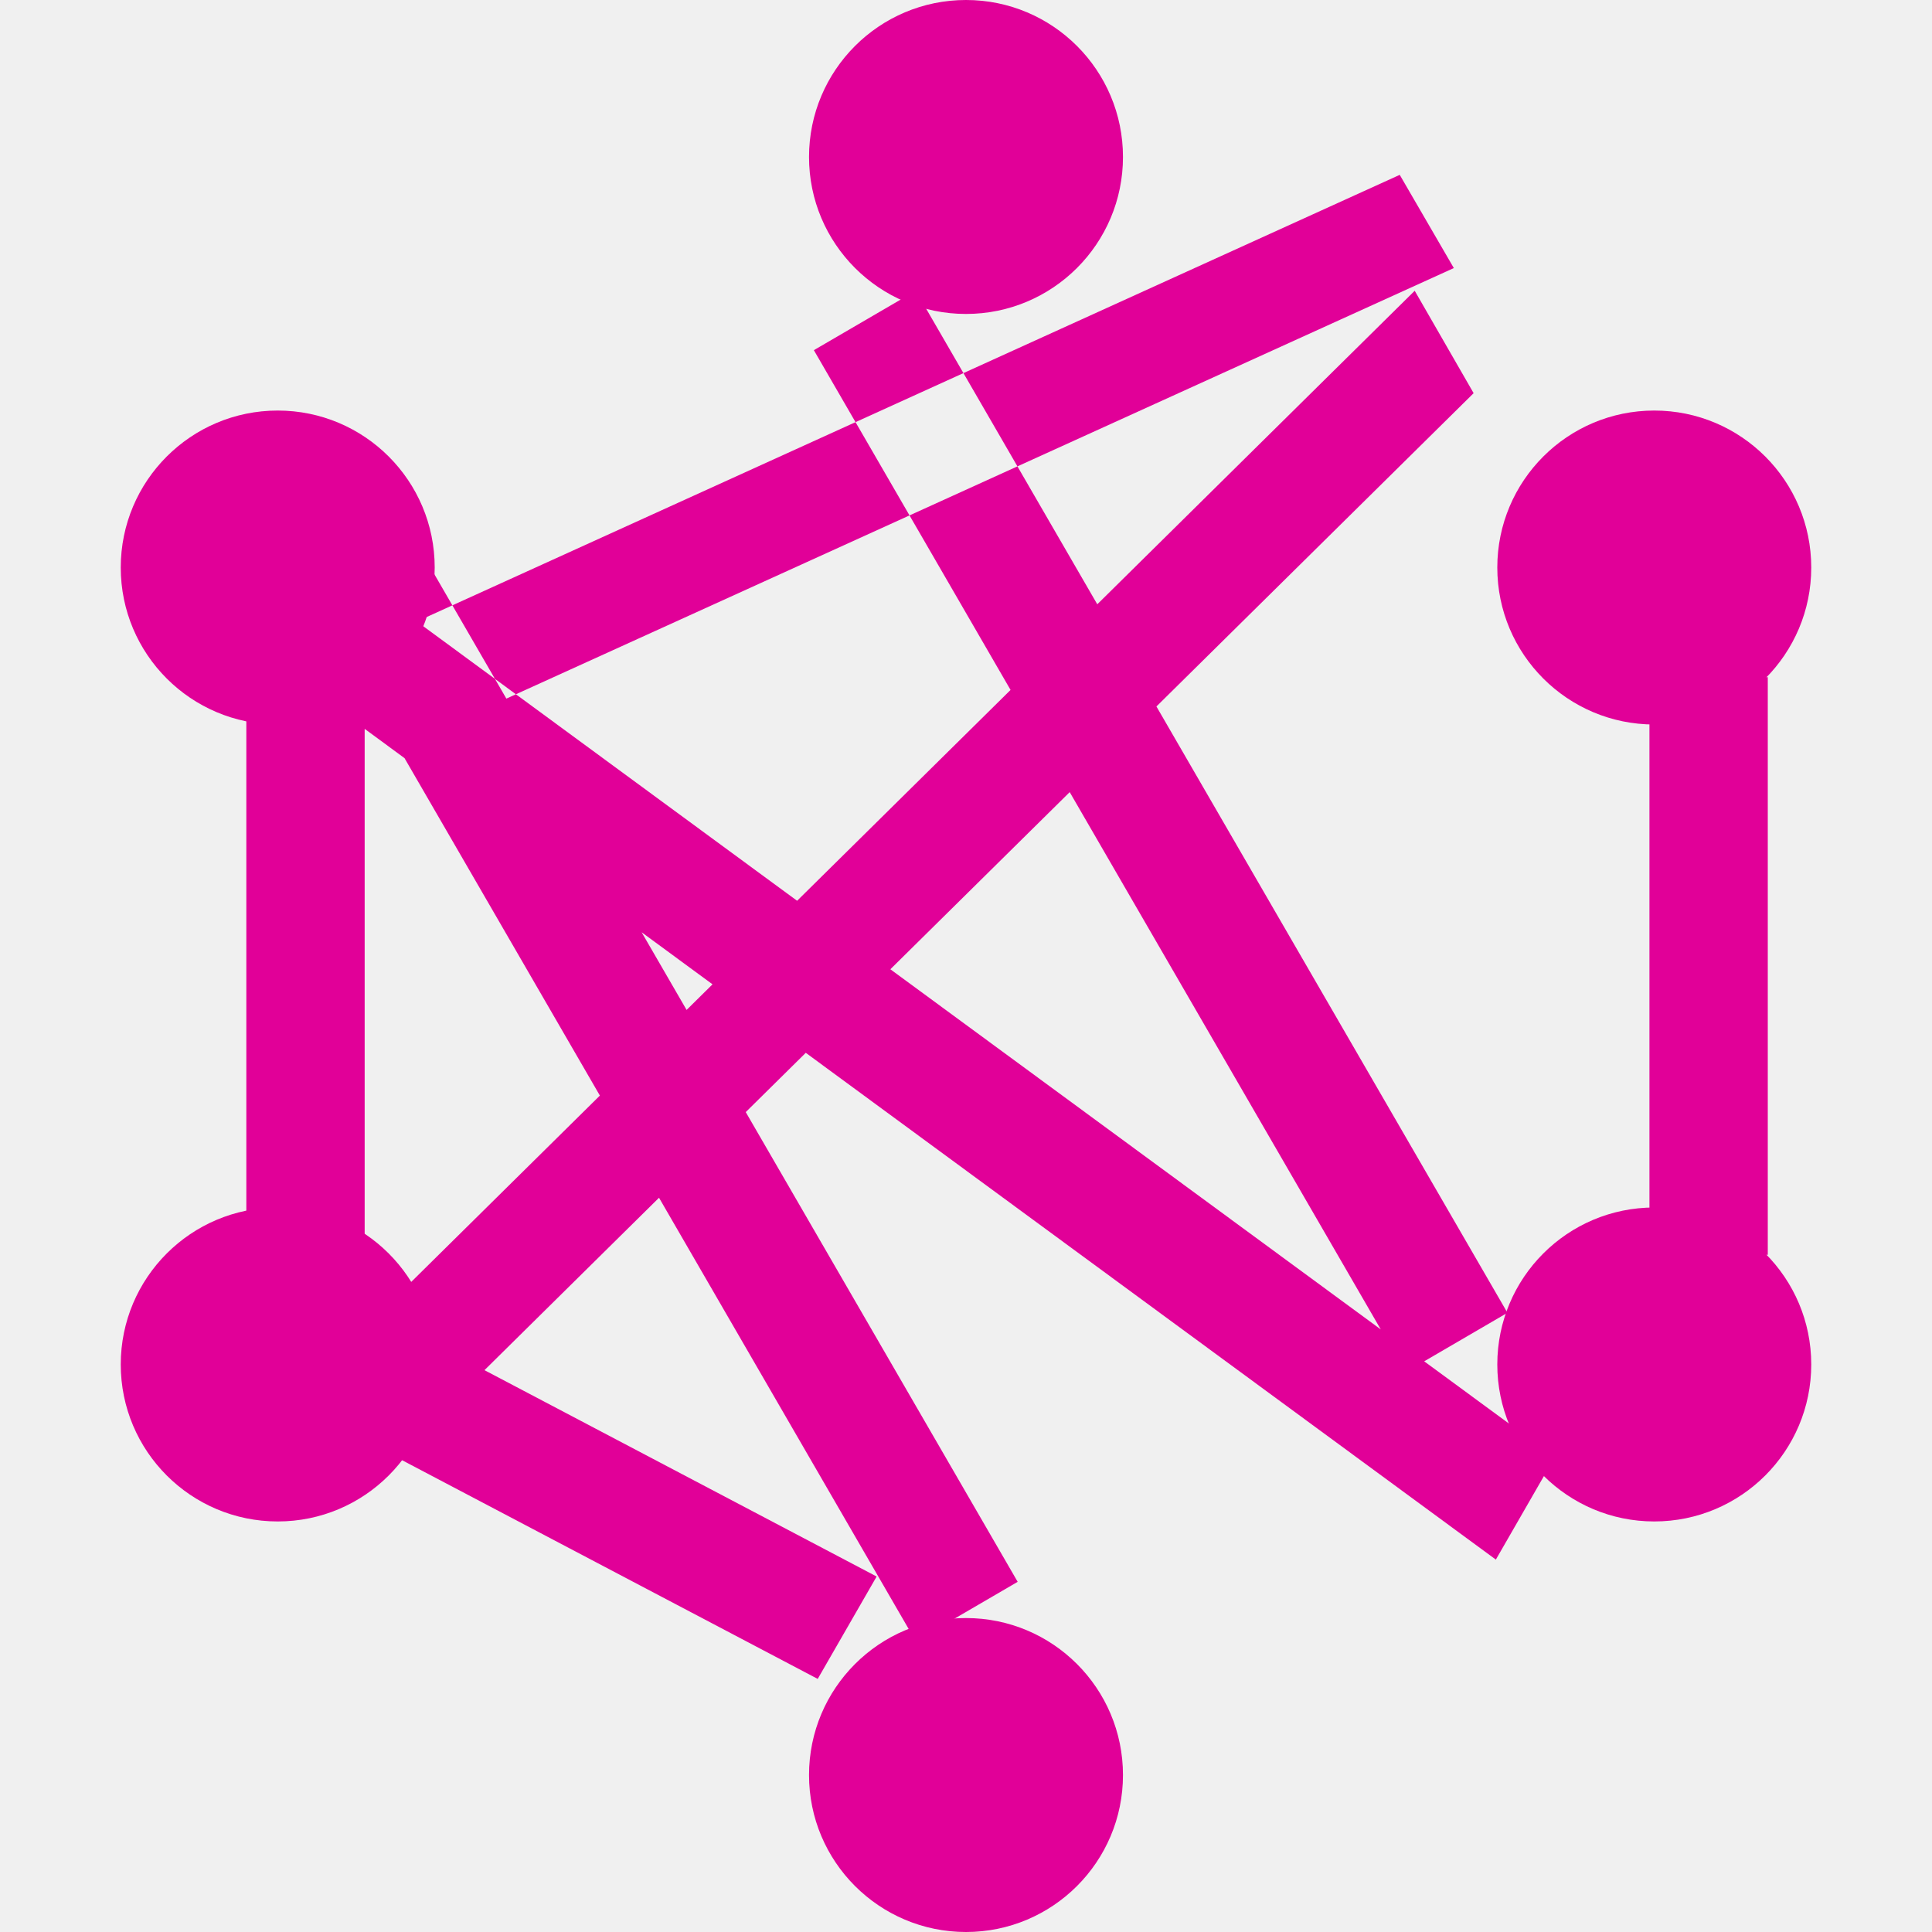
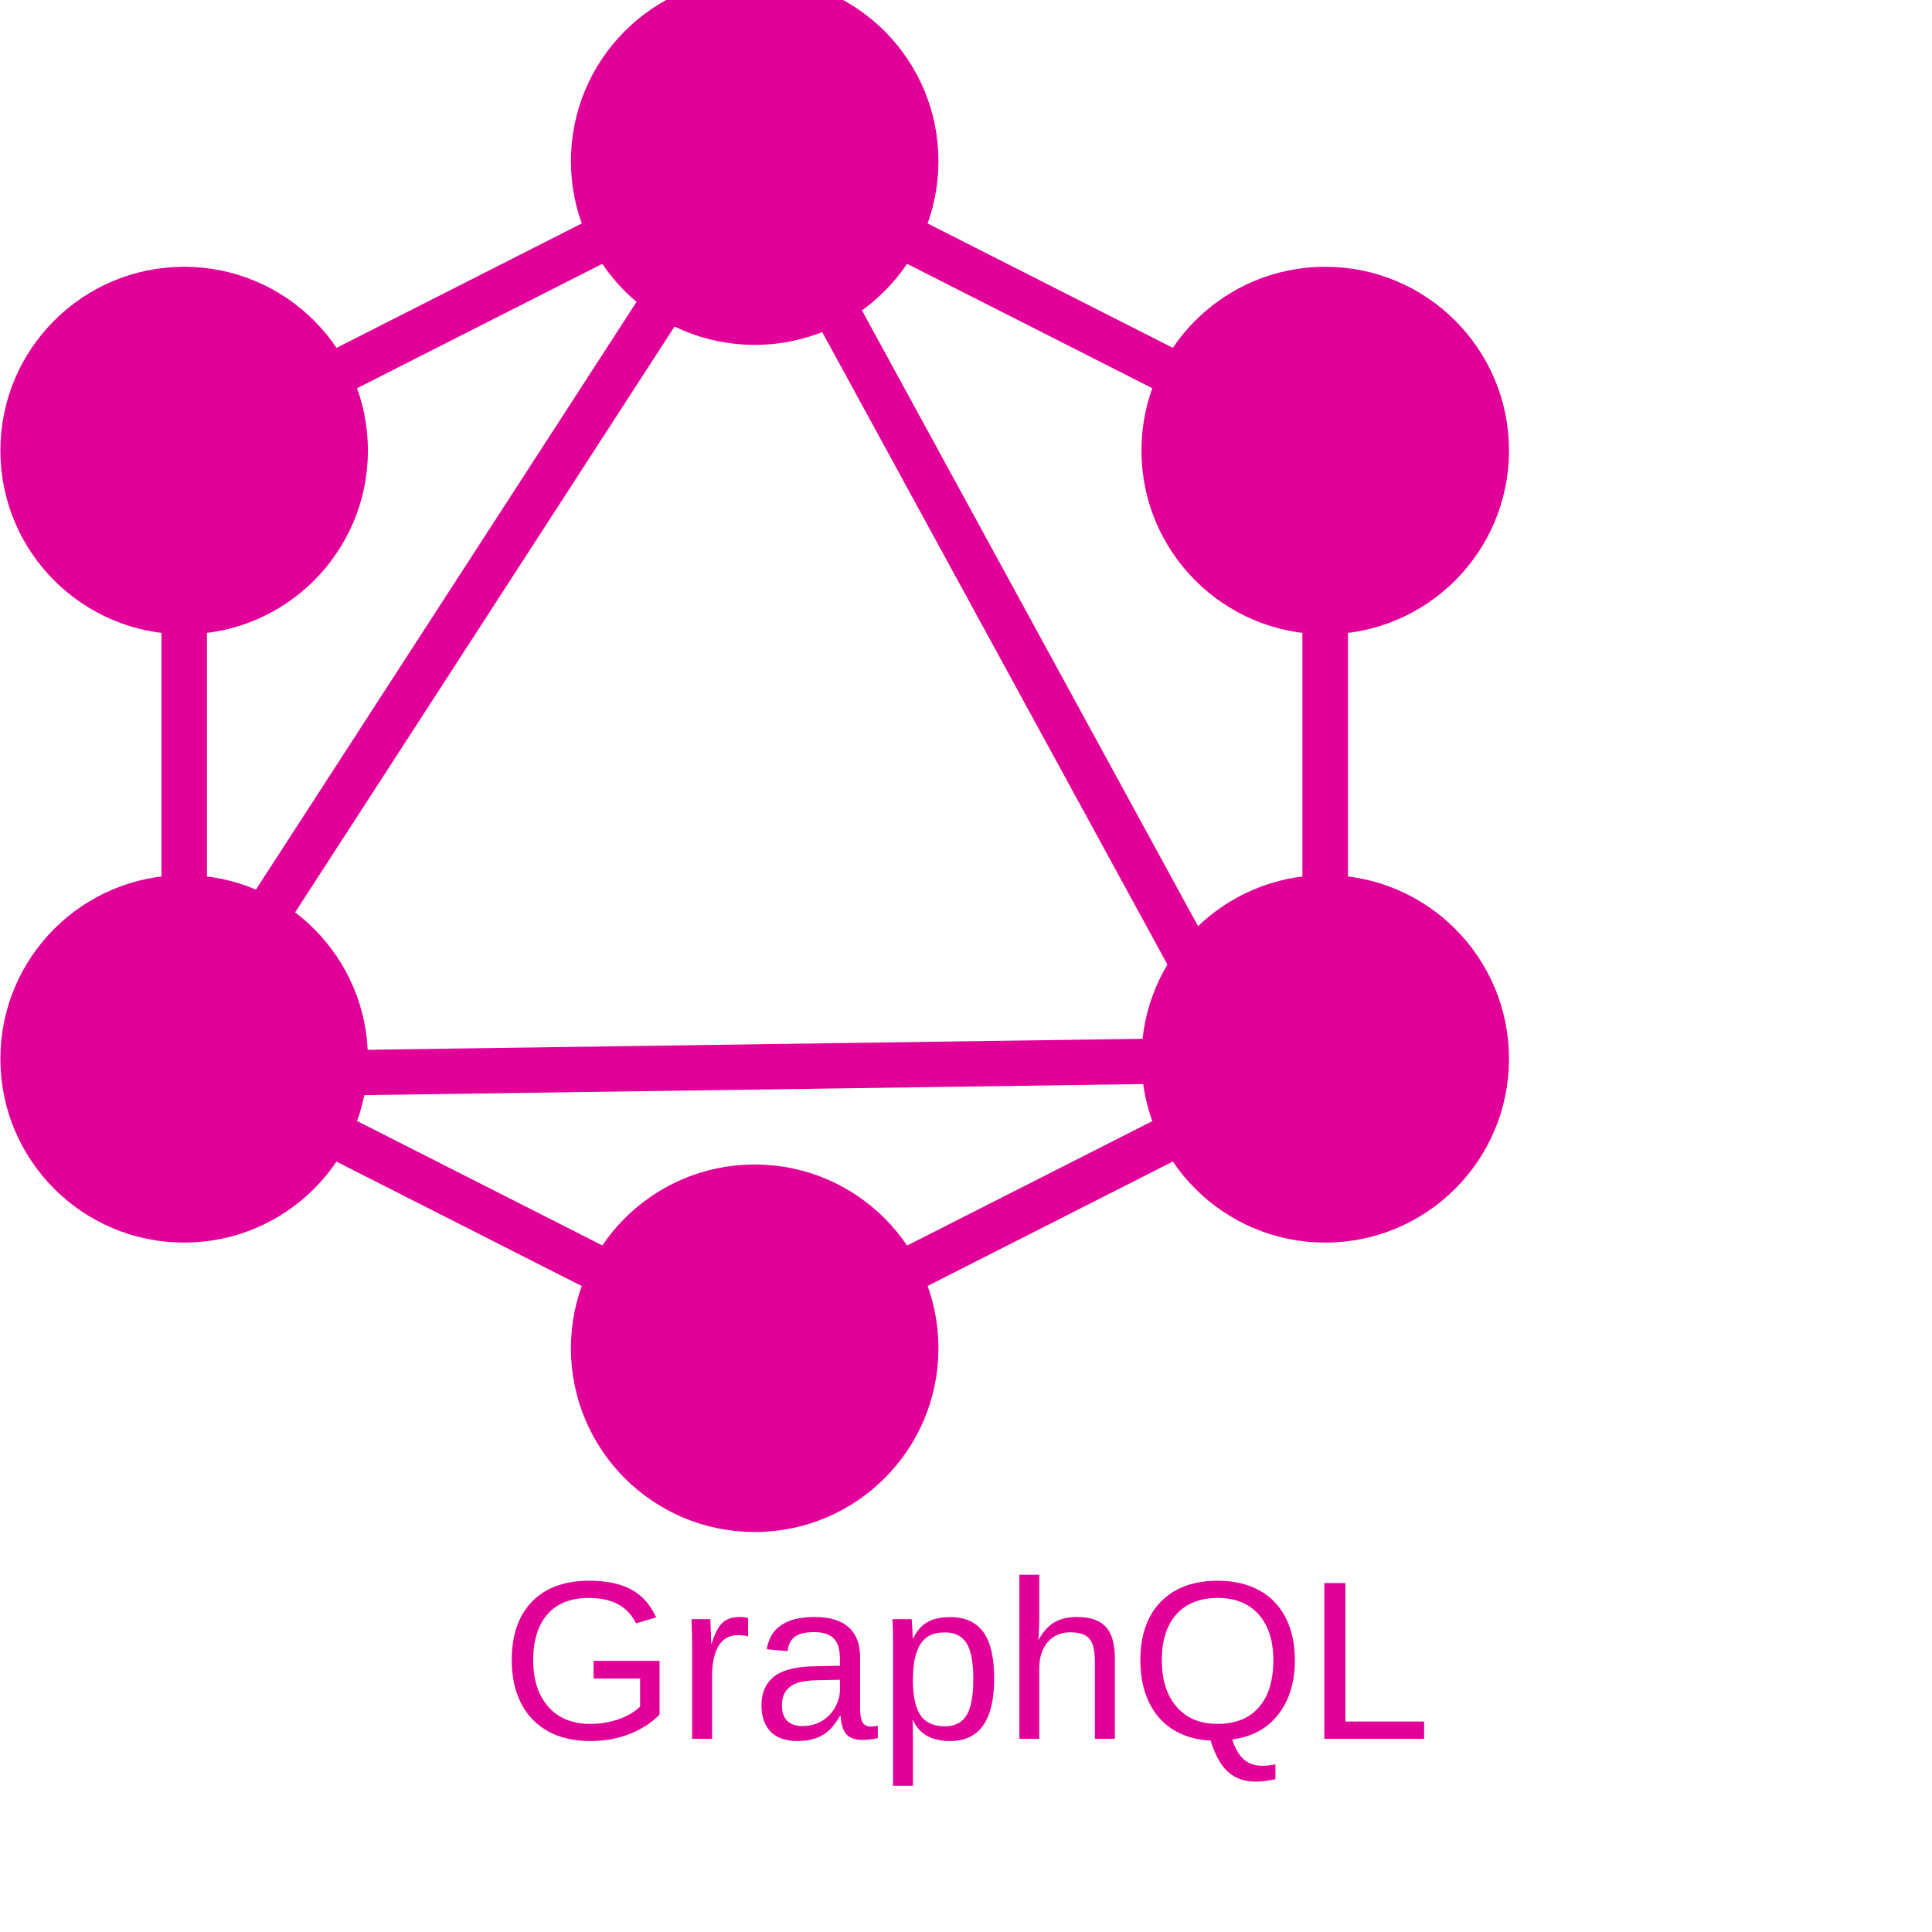
- <svg xmlns="http://www.w3.org/2000/svg" viewBox="0 0 400 400" width="200" height="200" aria-label="GraphQL" role="img">
-   <circle fill="#E10098" cx="57.5" cy="282.5" r="32.5" />
-   <circle fill="#E10098" cx="57.5" cy="117.5" r="32.5" />
-   <circle fill="#E10098" cx="200" cy="32.5" r="32.5" />
-   <circle fill="#E10098" cx="342.5" cy="117.5" r="32.5" />
-   <circle fill="#E10098" cx="342.5" cy="282.5" r="32.5" />
-   <circle fill="#E10098" cx="200" cy="367.5" r="32.5" />
-   <path fill="#E10098" d="M72.6 269.1L181.5 326.4l-12.2 21.2-108.9-57.3zM81.4 130.9l11.2 19.3L301 55.5l-11.2-19.3zM189.6 60.2l122.5 211.6-21.1 12.3L168.5 72.5zM341.5 140.2v119.6h24.5V140.2zM189.6 339.8L67.1 128.2l21.1-12.3 122.5 211.6zM75.5 140.2v119.6H51V140.2zM81.4 269.1L292.9 60.2l12.2 21.2L93.6 290.3zM309.7 322.9L72.5 148.7l12.2-21.2L321.9 301.7z" />
+ <svg xmlns="http://www.w3.org/2000/svg" aria-label="..." role="img" viewBox="0 0 512 512">
+   <path d="m0 0H512V512H0" fill="#fff" />
+   <g fill="#e10098" stroke="#e10098" stroke-width="12">
+     <circle cx="200" cy="42.7" r="42.7" />
+     <circle cx="200" cy="357.3" r="42.7" />
+     <circle cx="48.8" cy="119.4" r="42.7" />
+     <circle cx="351.2" cy="119.4" r="42.7" />
+     <circle cx="48.8" cy="280.6" r="42.7" />
+     <circle cx="351.2" cy="280.6" r="42.7" />
+   </g>
+   <g stroke="#e10098" stroke-width="12">
+     <line x1="200" y1="42.7" x2="20.8" y2="319.4" />
+     <line x1="200" y1="42.7" x2="335.2" y2="290.4" />
+     <line x1="48.8" y1="119.4" x2="48.8" y2="280.6" />
+     <line x1="351.2" y1="119.4" x2="351.2" y2="280.6" />
+     <line x1="48.8" y1="280.6" x2="200" y2="357.3" />
+     <line x1="351.2" y1="280.6" x2="20" y2="285.3" />
+   </g>
+   <polygon fill="none" stroke="#e10098" stroke-width="12" points="200,42.7 351.2,119.4 351.2,280.6 200,357.3 48.8,280.6 48.8,119.4" />
+   <text x="50%" y="90%" font-size="60" text-anchor="middle" fill="#e10098" font-family="Arial">GraphQL</text>
</svg>
